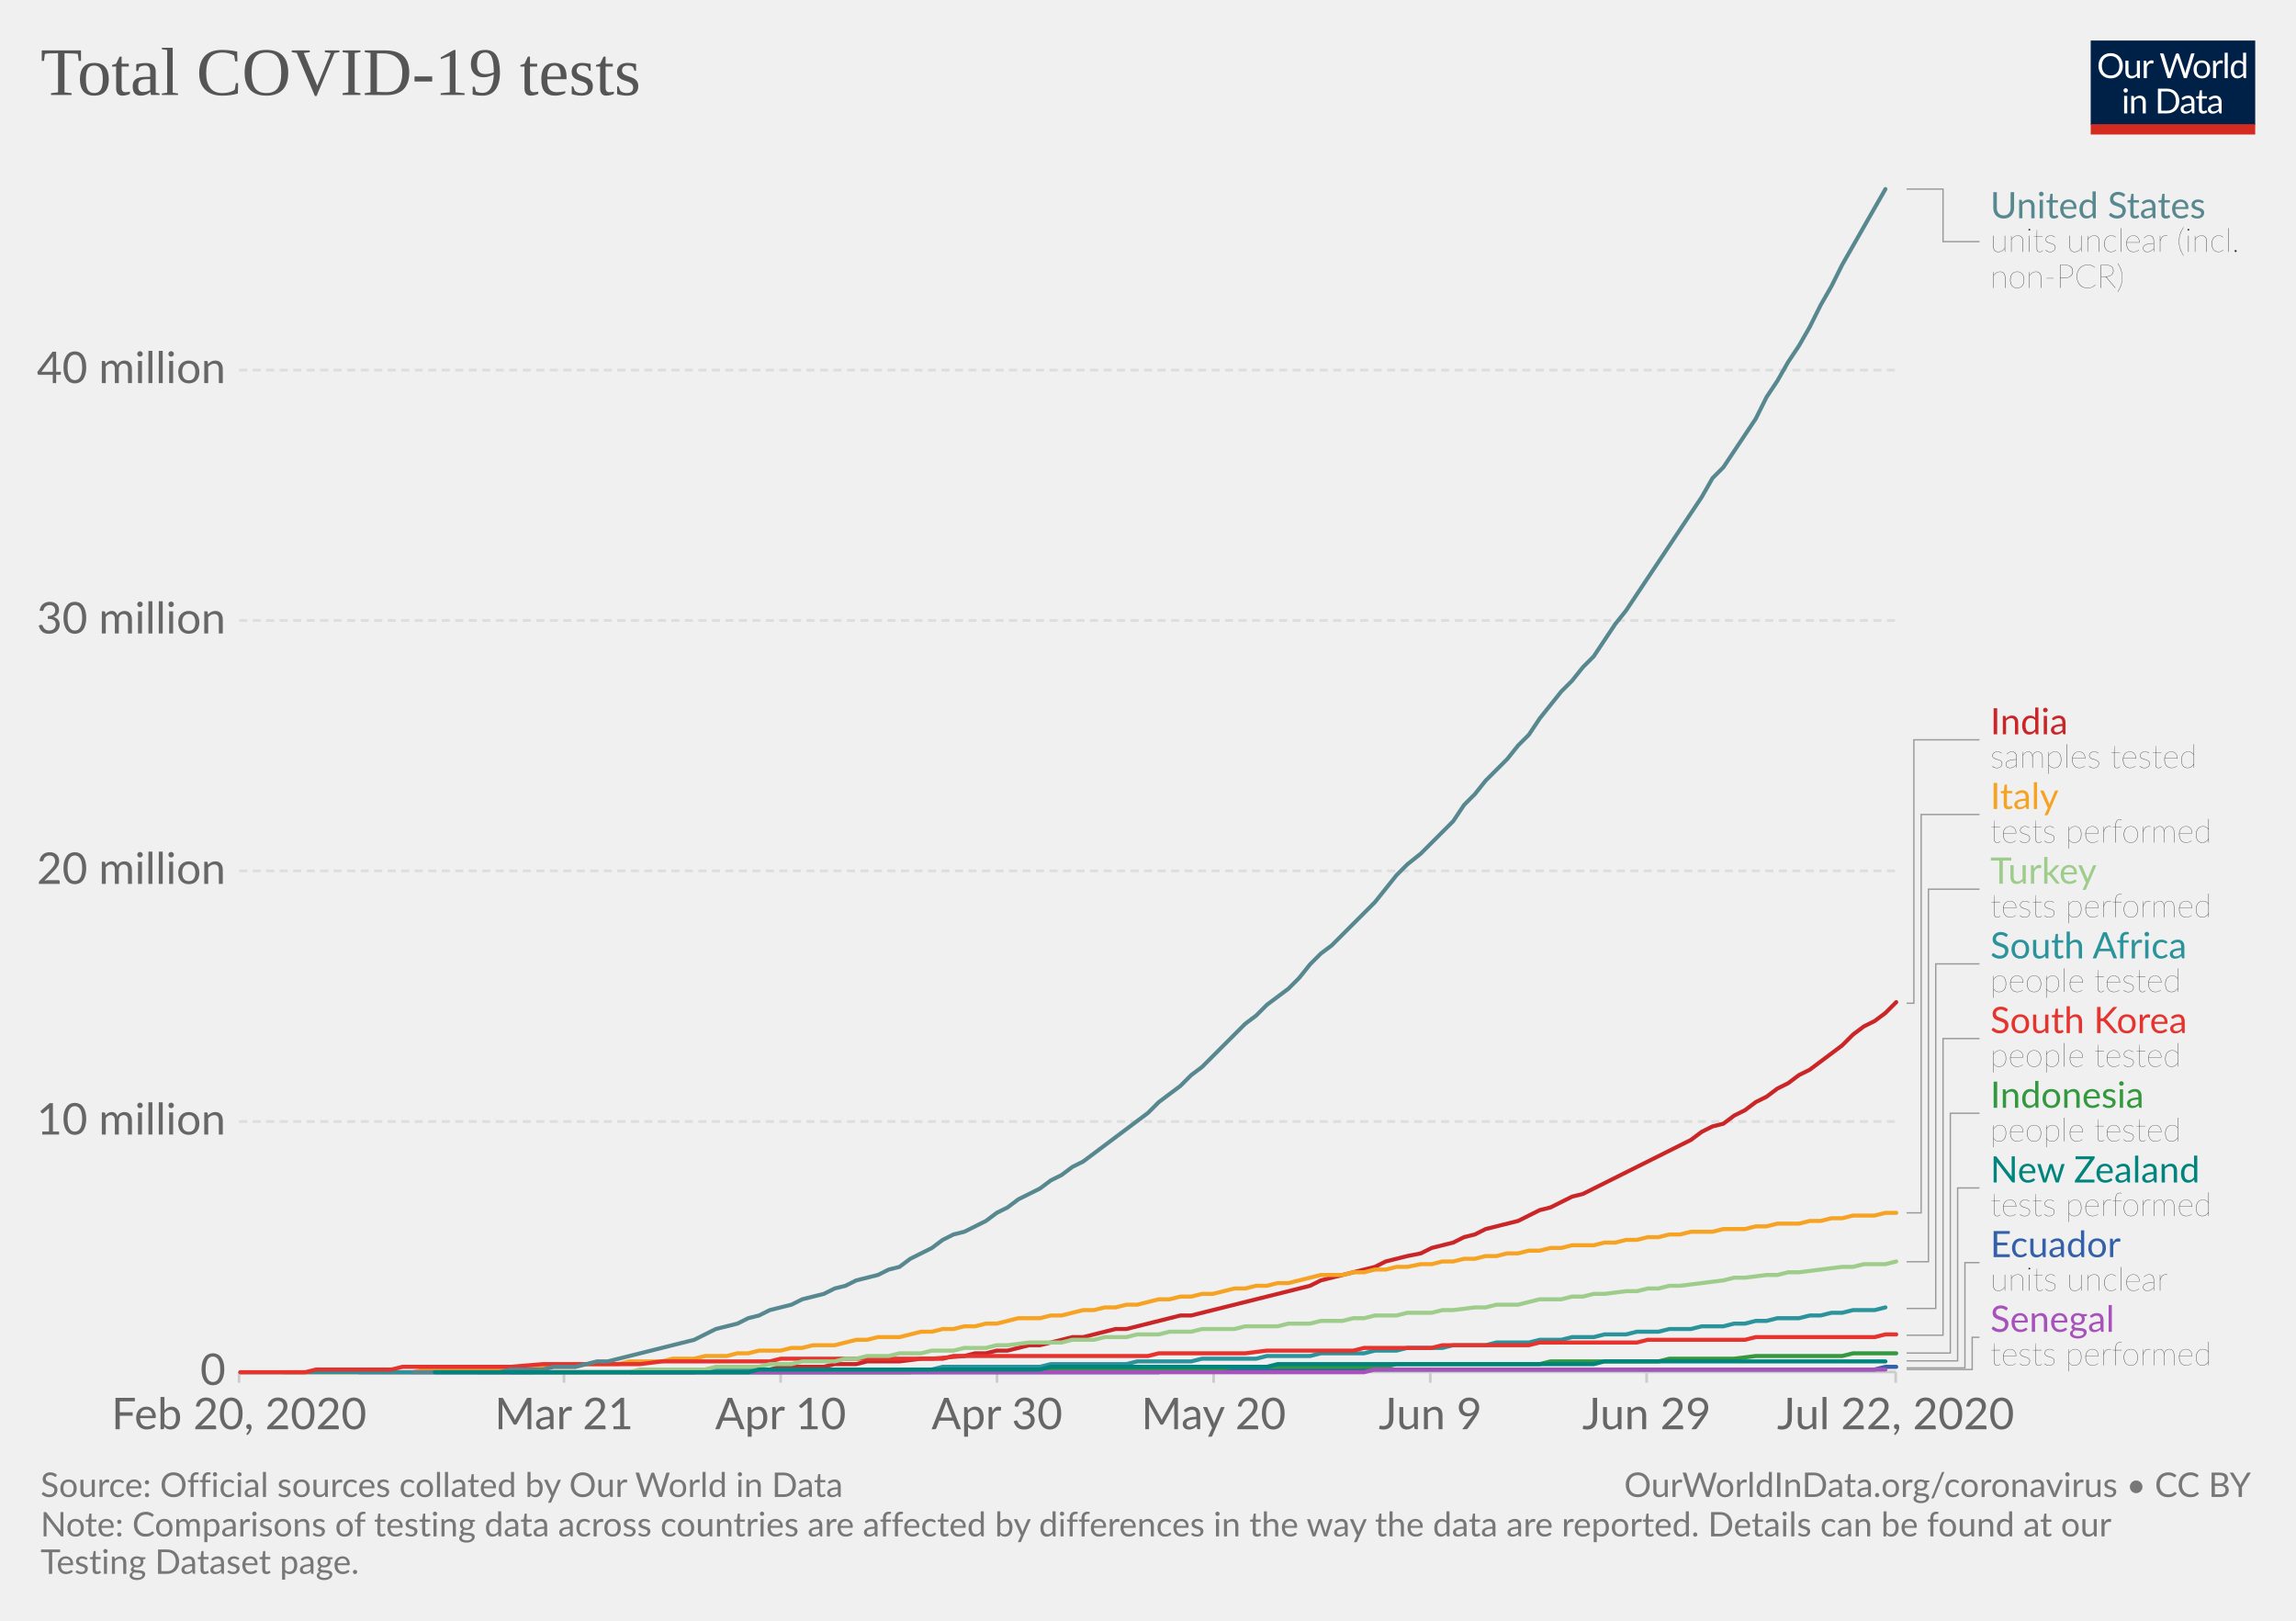
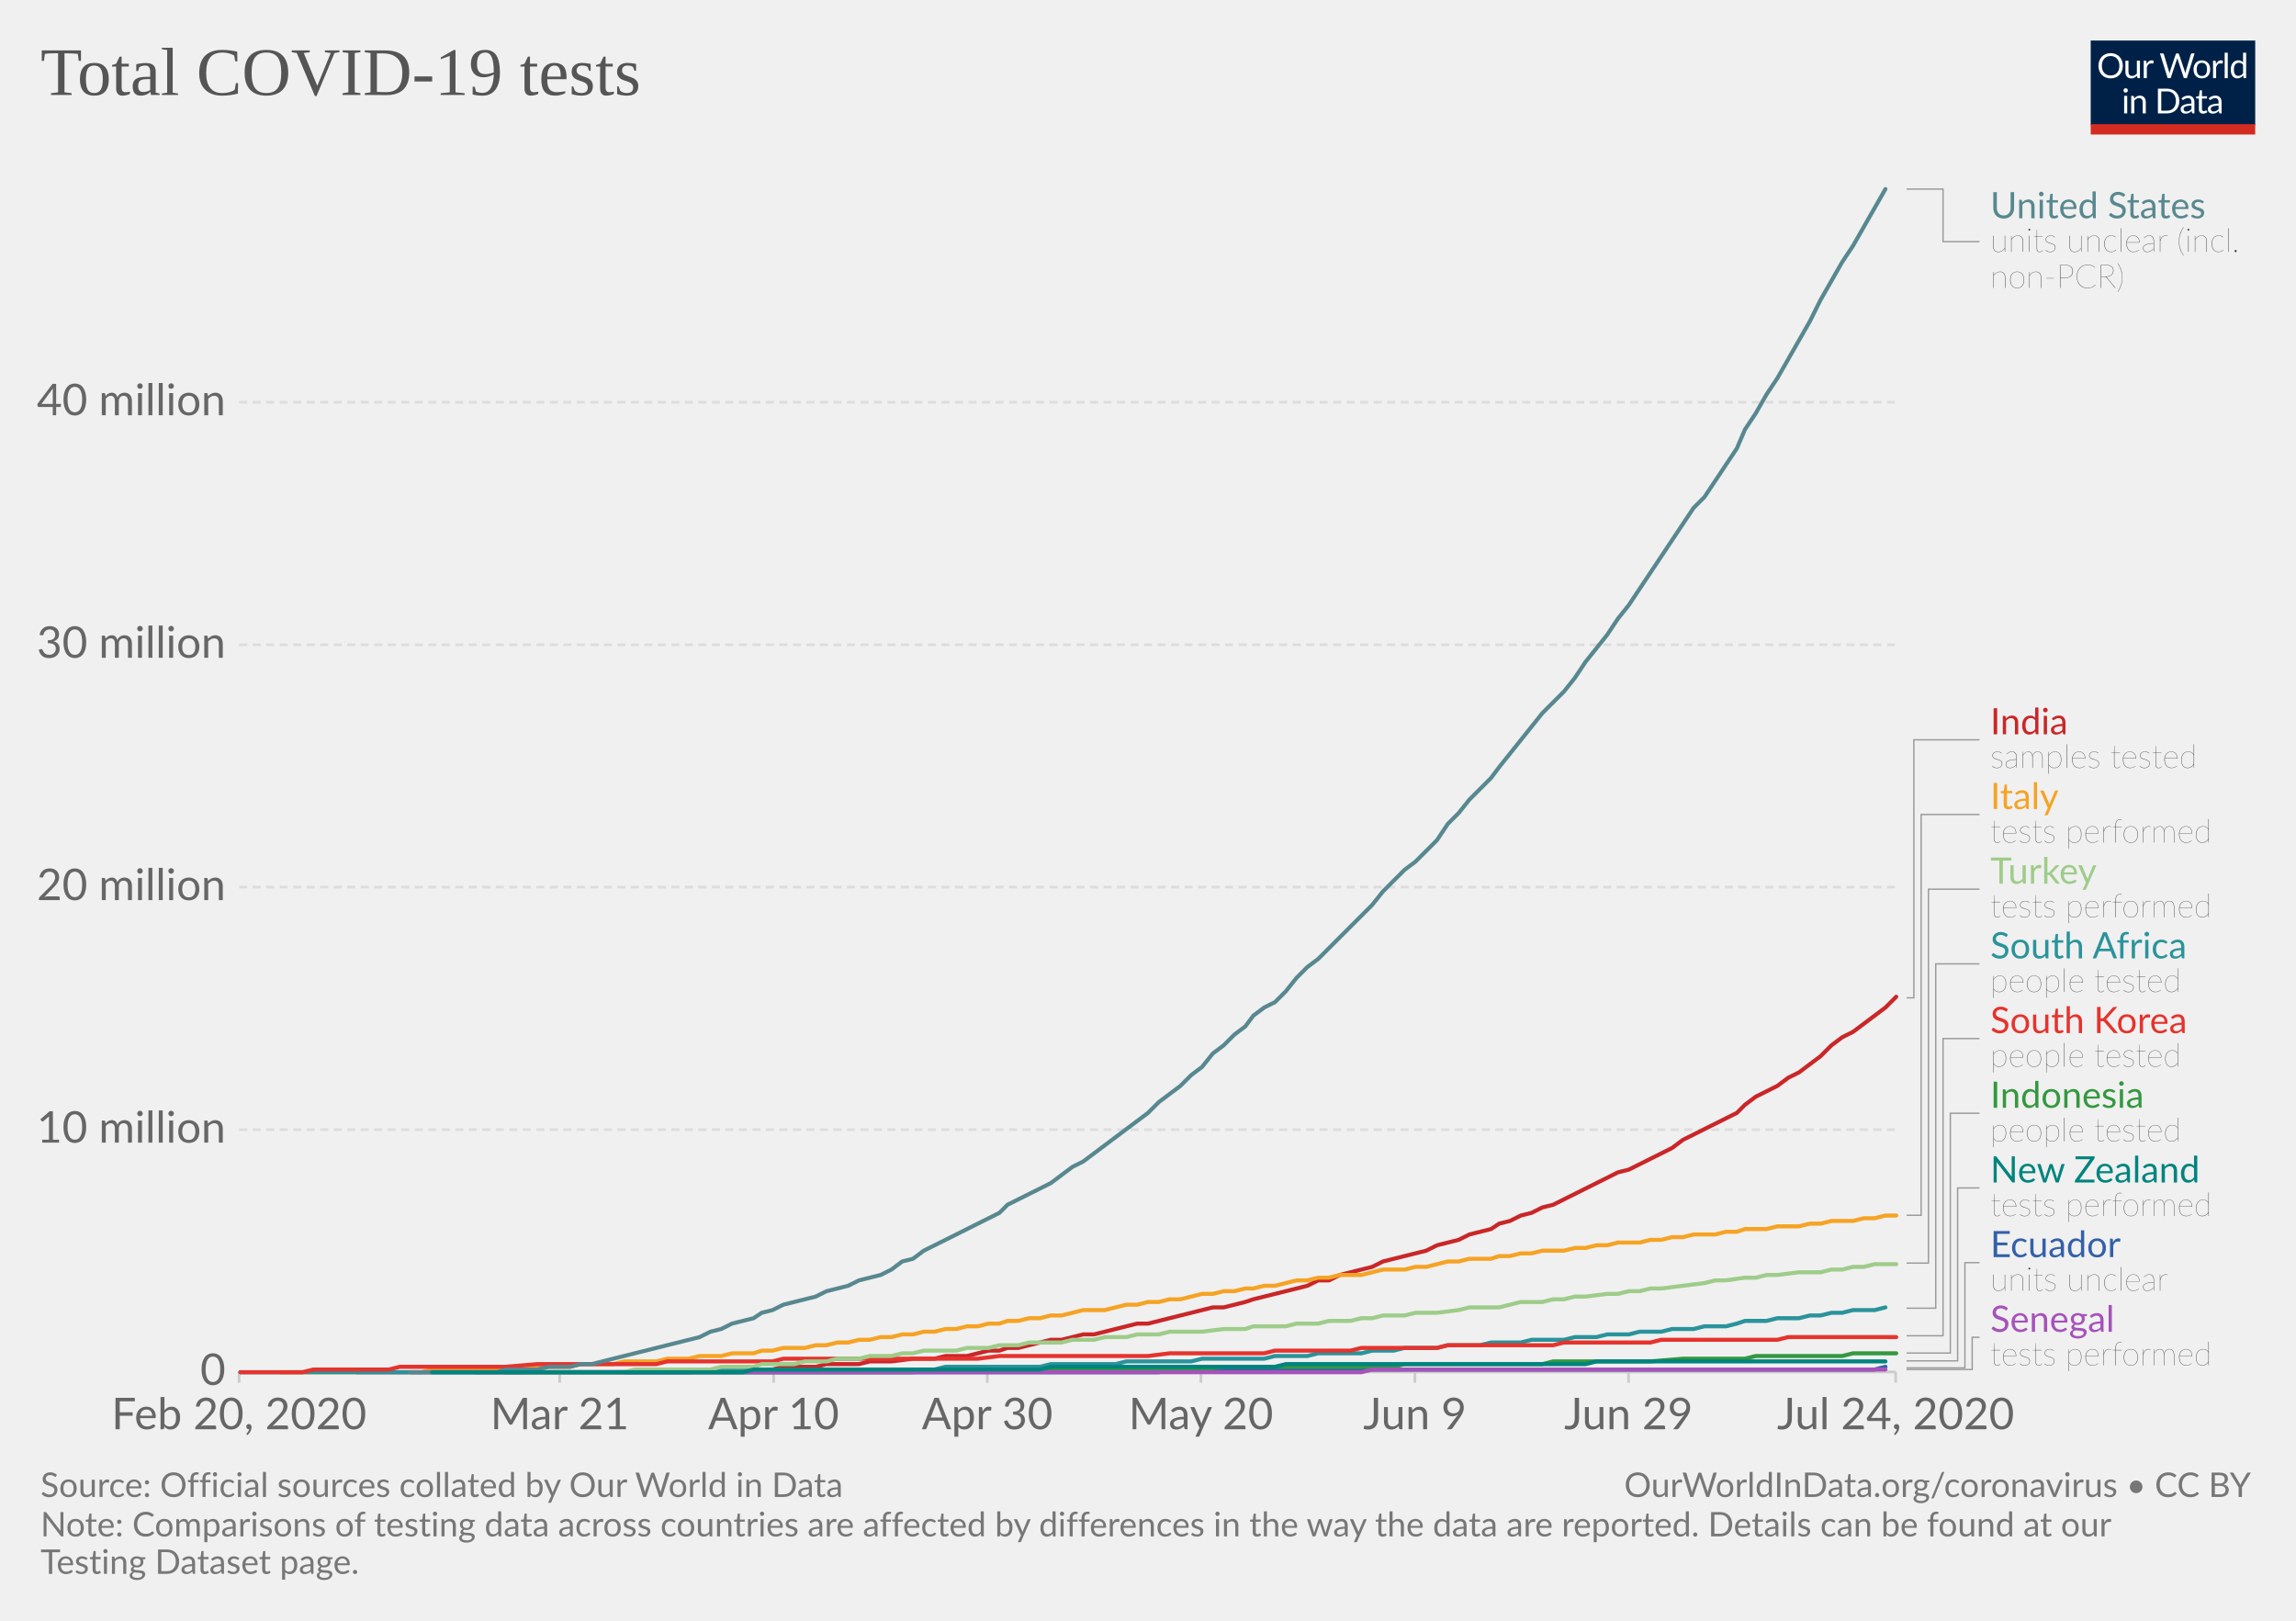
<svg xmlns="http://www.w3.org/2000/svg" version="1.1" style="background-color:#fff;-webkit-font-smoothing:antialiased" width="850" height="600" viewBox="0 0 850 600" font-family="Lato,'Helvetica Neue',Helvetica,Arial,sans-serif" font-size="18" text-rendering="optimizeLegibility">
  <g class="HeaderView">
    <g transform="matrix(.29 0 0 .29 774 15)">
      <svg width="210" height="120" viewBox="0 0 210 120" fill="none">
        <g clip-path="url(#clip0)">
          <path d="M0 0h210v107.89H0V0z" fill="#002147" />
          <path d="M40.98 32.25c0 2.36-.38 4.53-1.12 6.51a14.26 14.26 0 01-8.1 8.4c-1.9.78-4.02 1.17-6.34 1.17a16.6 16.6 0 01-6.33-1.17 14.31 14.31 0 01-8.08-8.4 18.29 18.29 0 01-1.12-6.51c0-2.36.38-4.53 1.12-6.5a14.32 14.32 0 018.07-8.44c1.92-.8 4.03-1.19 6.34-1.19 2.32 0 4.43.4 6.34 1.19 1.92.8 3.56 1.9 4.93 3.34a14.87 14.87 0 013.17 5.1 18.1 18.1 0 011.12 6.5zm-4.38 0c0-1.94-.26-3.68-.8-5.22a10.91 10.91 0 00-2.24-3.89 9.68 9.68 0 00-3.52-2.46 11.95 11.95 0 00-4.62-.86c-1.68 0-3.21.28-4.6.86a9.88 9.88 0 00-3.54 2.46 10.91 10.91 0 00-2.24 3.9c-.53 1.53-.8 3.27-.8 5.2 0 1.94.27 3.68.8 5.22a11.17 11.17 0 002.24 3.9 10.01 10.01 0 003.55 2.44c1.38.56 2.9.83 4.6.83 1.7 0 3.24-.27 4.61-.83a9.8 9.8 0 003.52-2.44 11.17 11.17 0 002.25-3.9c.53-1.54.8-3.28.8-5.21zm26.22-6.54V48H60.5c-.56 0-.9-.27-1.05-.81l-.31-2.4a12.45 12.45 0 01-3.26 2.6c-1.2.64-2.58.96-4.13.96-1.22 0-2.3-.2-3.24-.6a6.52 6.52 0 01-2.33-1.7 7.37 7.37 0 01-1.43-2.67c-.3-1.04-.46-2.2-.46-3.45V25.7h3.91v14.22c0 1.68.38 2.99 1.15 3.91.77.93 1.96 1.39 3.54 1.39 1.16 0 2.24-.27 3.23-.82a10.42 10.42 0 002.8-2.28V25.7h3.91zm8.61 4.47a9.94 9.94 0 012.6-3.56 5.64 5.64 0 013.76-1.3c.47 0 .92.05 1.34.15.44.1.83.27 1.17.49l-.3 2.92c-.09.37-.3.55-.66.55-.2 0-.5-.04-.9-.13a6.21 6.21 0 00-3.24.18c-.54.2-1.03.5-1.47.92-.42.4-.81.9-1.17 1.5-.33.58-.64 1.26-.92 2.02V48H67.7V25.71h2.25c.42 0 .72.08.88.25.16.16.27.44.33.83l.26 3.39zm61.16-13.7L122.75 48h-3.82l-7.99-24.05a21.95 21.95 0 01-.42-1.58 38.36 38.36 0 01-.44 1.58L102.05 48h-3.83L88.4 16.47h3.54c.38 0 .7.1.95.29.26.2.43.43.5.73l6.52 21.9c.1.4.2.83.28 1.28.1.46.2.94.29 1.46l.3-1.46c.12-.47.25-.9.38-1.27l7.41-21.91c.1-.25.26-.48.51-.69.27-.22.58-.33.95-.33h1.23c.38 0 .69.1.92.29.24.2.41.43.53.73l7.4 21.9a28.4 28.4 0 01.68 2.62 29.52 29.52 0 01.52-2.61l6.54-21.91c.07-.27.23-.5.48-.7.27-.21.58-.32.95-.32h3.32zm9.35 8.88c1.63 0 3.1.27 4.4.82a9.43 9.43 0 015.46 5.94c.5 1.4.74 2.98.74 4.73 0 1.76-.25 3.34-.74 4.75a9.43 9.43 0 01-5.46 5.92c-1.3.52-2.77.79-4.4.79-1.64 0-3.12-.27-4.44-.8a9.42 9.42 0 01-3.35-2.3c-.92-1-1.63-2.2-2.13-3.61-.49-1.41-.73-3-.73-4.75s.24-3.33.73-4.73c.5-1.43 1.2-2.64 2.13-3.63a9.4 9.4 0 013.35-2.31c1.32-.55 2.8-.82 4.44-.82zm0 19.89c2.2 0 3.84-.73 4.93-2.2 1.08-1.48 1.63-3.54 1.63-6.18 0-2.66-.55-4.72-1.63-6.2-1.09-1.49-2.73-2.23-4.93-2.23-1.12 0-2.09.2-2.93.57a5.7 5.7 0 00-2.06 1.65 7.5 7.5 0 00-1.24 2.67c-.26 1.04-.4 2.22-.4 3.54 0 2.64.55 4.7 1.64 6.18 1.1 1.47 2.76 2.2 4.99 2.2zm17.97-15.07a9.94 9.94 0 012.6-3.56 5.64 5.64 0 013.76-1.3c.47 0 .91.05 1.34.15.44.1.83.27 1.16.49l-.28 2.92c-.09.37-.31.55-.66.55-.2 0-.5-.04-.9-.13a6.2 6.2 0 00-3.24.18c-.54.2-1.03.5-1.47.92-.43.4-.82.9-1.17 1.5a13.1 13.1 0 00-.92 2.02V48h-3.94V25.71h2.24c.43 0 .72.08.88.25.17.16.28.44.33.83l.27 3.39zm15.04-14.59V48h-3.92V15.6h3.92zm19.55 15.43a6.22 6.22 0 00-2.38-2.05 6.7 6.7 0 00-2.86-.6c-2.07 0-3.66.75-4.77 2.23-1.12 1.48-1.68 3.6-1.68 6.33 0 1.46.13 2.7.38 3.74a7.29 7.29 0 001.1 2.56 4.35 4.35 0 001.78 1.45c.7.3 1.5.46 2.4.46 1.29 0 2.41-.3 3.36-.88a9.6 9.6 0 002.67-2.49V31.02zm3.91-15.43V48h-2.33c-.56 0-.9-.27-1.06-.81l-.35-2.71a12.13 12.13 0 01-3.25 2.77 8.28 8.28 0 01-4.23 1.06 7.31 7.31 0 01-6.14-2.9c-.73-.96-1.3-2.15-1.69-3.57a18.35 18.35 0 01.07-9.48 11.29 11.29 0 011.89-3.7 8.7 8.7 0 017.06-3.34 7.96 7.96 0 016.12 2.62V15.59h3.91zM46.61 70.71V93H42.7V70.71h3.91zm.84-7c0 .39-.08.75-.24 1.09a2.81 2.81 0 01-1.52 1.47 2.67 2.67 0 01-2.16 0 2.9 2.9 0 01-1.45-1.47 2.67 2.67 0 010-2.16c.15-.35.35-.65.6-.9.25-.27.53-.47.85-.62a2.67 2.67 0 012.16 0c.35.15.65.35.9.62.27.25.47.55.62.9.16.34.24.7.24 1.08zm7.97 10.24c.49-.54 1-1.04 1.54-1.48a9.85 9.85 0 013.66-1.84 8.96 8.96 0 015.43.35c.94.4 1.72.97 2.33 1.71a7.36 7.36 0 011.43 2.67c.32 1.04.49 2.19.49 3.45V93h-3.94V78.81c0-1.69-.4-3-1.17-3.92-.76-.93-1.93-1.4-3.5-1.4a6.6 6.6 0 00-3.25.83c-1 .56-1.92 1.31-2.77 2.27V93h-3.94V70.71h2.35c.56 0 .9.28 1.04.82l.3 2.42zm57.7 3.3c0 2.36-.37 4.5-1.11 6.44a14.3 14.3 0 01-3.17 4.98 14.1 14.1 0 01-4.93 3.2c-1.9.76-4.02 1.13-6.33 1.13H85.8V61.47h11.77c2.31 0 4.42.39 6.33 1.15a13.8 13.8 0 018.1 8.18 17.75 17.75 0 011.12 6.45zm-4.37 0c0-1.94-.26-3.67-.8-5.2a10.94 10.94 0 00-2.23-3.87 9.57 9.57 0 00-3.53-2.42 12.23 12.23 0 00-4.61-.83h-7.5v24.62h7.5c1.7 0 3.24-.28 4.61-.84a9.7 9.7 0 003.53-2.4 10.94 10.94 0 002.24-3.87c.53-1.53.8-3.26.8-5.2zm19.8 5.72c-1.8.06-3.34.2-4.62.44-1.26.22-2.3.51-3.1.88-.8.36-1.37.8-1.74 1.3-.35.5-.53 1.05-.53 1.67 0 .58.1 1.1.3 1.52a3 3 0 00.76 1.05c.34.27.73.46 1.17.6.45.11.94.17 1.45.17a7.28 7.28 0 003.5-.81 11.95 11.95 0 002.82-2.2v-4.62zm-12.65-9.11a12.73 12.73 0 013.98-2.66c1.43-.59 3-.88 4.73-.88 1.25 0 2.36.2 3.33.61a6.81 6.81 0 013.94 4.38c.33 1.04.5 2.19.5 3.43V93h-1.74a1.8 1.8 0 01-.88-.18c-.2-.13-.36-.38-.48-.74l-.44-2.12c-.59.55-1.16 1.03-1.72 1.46a9.48 9.48 0 01-3.74 1.7c-.69.15-1.46.23-2.3.23-.87 0-1.69-.12-2.45-.35a5.34 5.34 0 01-3.34-2.93 6.64 6.64 0 01-.49-2.64c0-.88.25-1.72.73-2.53a6.33 6.33 0 012.35-2.17c1.09-.63 2.5-1.15 4.25-1.54 1.75-.41 3.89-.65 6.42-.7v-1.75c0-1.73-.37-3.03-1.12-3.91-.75-.9-1.84-1.34-3.28-1.34-.97 0-1.78.12-2.44.37-.64.23-1.2.5-1.7.81l-1.23.82c-.33.23-.67.35-1 .35-.27 0-.5-.07-.69-.2a2.1 2.1 0 01-.48-.53l-.7-1.25zm27.67 19.5c-1.76 0-3.12-.5-4.07-1.48-.94-.98-1.41-2.4-1.41-4.25V74h-2.68a.9.9 0 01-.6-.2c-.16-.14-.24-.36-.24-.66v-1.56l3.65-.46.9-6.89a.9.9 0 01.29-.52.88.88 0 01.62-.22H142v7.67h6.44V74H142v13.38c0 .94.22 1.63.68 2.09.45.45 1.04.68 1.76.68a3.21 3.21 0 001.85-.53l.55-.35c.16-.12.3-.18.41-.18.2 0 .4.13.55.38l1.15 1.87a7.45 7.45 0 01-2.44 1.5c-.96.35-1.94.52-2.95.52zm19.68-10.4c-1.8.07-3.34.21-4.62.45-1.26.22-2.3.51-3.1.88-.8.36-1.37.8-1.74 1.3-.35.5-.53 1.05-.53 1.67 0 .58.1 1.1.3 1.52.18.42.44.77.76 1.05.34.27.73.46 1.17.6.45.11.94.17 1.45.17a7.3 7.3 0 003.5-.81 12.04 12.04 0 002.82-2.2v-4.62zm-12.65-9.1a12.72 12.72 0 013.99-2.66c1.42-.59 3-.88 4.72-.88 1.25 0 2.36.2 3.33.61a6.81 6.81 0 013.94 4.38c.33 1.04.5 2.19.5 3.43V93h-1.74a1.8 1.8 0 01-.88-.18c-.2-.13-.36-.38-.48-.74l-.44-2.12c-.59.55-1.16 1.03-1.72 1.46a9.48 9.48 0 01-3.74 1.7c-.69.15-1.46.23-2.3.23-.87 0-1.69-.12-2.45-.35a5.33 5.33 0 01-3.34-2.93 6.62 6.62 0 01-.49-2.64c0-.88.25-1.72.73-2.53a6.33 6.33 0 012.35-2.17c1.09-.63 2.5-1.15 4.25-1.54a31.2 31.2 0 016.42-.7v-1.75c0-1.73-.37-3.03-1.12-3.91-.75-.9-1.84-1.34-3.28-1.34-.97 0-1.78.12-2.44.37-.64.23-1.2.5-1.7.81-.46.3-.87.57-1.22.82-.34.23-.68.35-1.02.35-.26 0-.49-.07-.68-.2a1.88 1.88 0 01-.48-.53l-.7-1.25z" fill="#fff" />
          <path fill="#D42B21" d="M0 106.79h210V120H0z" />
        </g>
        <defs>
          <clipPath id="clip0">
            <path fill="#fff" d="M0 0h210v120H0z" />
          </clipPath>
        </defs>
      </svg>
    </g>
    <a href="https://ourworldindata.org/grapher/full-list-total-tests-for-covid-19" target="_blank" font-family="&quot;Playfair Display&quot;,Georgia,&quot;Times New Roman&quot;,serif">
      <text font-size="25.2" x="15" y="35.2" fill="#555">
        <tspan x="15" y="35.16">Total COVID-19 tests</tspan>
      </text>
    </a>
  </g>
  <g class="LineChart">
    <defs>
      <clipPath id="a">
        <path d="M78.53 0h830v918.2h-830z" />
      </clipPath>
    </defs>
    <g class="AxisBoxView">
      <g class="HorizontalAxis">
-         <path stroke="#ccc" d="M88.5 507.9v4M208.8 507.9v4M289 507.9v4M369.1 507.9v4M449.3 507.9v4M529.5 507.9v4M609.6 507.9v4M701.8 507.9v4" />
+         <path stroke="#ccc" d="M88.5 507.9v4M207.2 507.9v4M286.4 507.9v4M365.5 507.9v4M444.6 507.9v4M523.8 507.9v4M602.9 507.9v4M701.8 507.9v4" />
        <text x="88.5" y="529.1" fill="#666" text-anchor="middle" font-size="16.2">Feb 20, 2020</text>
-         <text x="208.8" y="529.1" fill="#666" text-anchor="middle" font-size="16.2">Mar 21</text>
-         <text x="289" y="529.1" fill="#666" text-anchor="middle" font-size="16.2">Apr 10</text>
-         <text x="369.1" y="529.1" fill="#666" text-anchor="middle" font-size="16.2">Apr 30</text>
-         <text x="449.3" y="529.1" fill="#666" text-anchor="middle" font-size="16.2">May 20</text>
-         <text x="529.5" y="529.1" fill="#666" text-anchor="middle" font-size="16.2">Jun 9</text>
-         <text x="609.6" y="529.1" fill="#666" text-anchor="middle" font-size="16.2">Jun 29</text>
-         <text x="701.8" y="529.1" fill="#666" text-anchor="middle" font-size="16.2">Jul 22, 2020</text>
+         <text x="207.2" y="529.1" fill="#666" text-anchor="middle" font-size="16.2">Mar 21</text>
+         <text x="286.4" y="529.1" fill="#666" text-anchor="middle" font-size="16.2">Apr 10</text>
+         <text x="365.5" y="529.1" fill="#666" text-anchor="middle" font-size="16.2">Apr 30</text>
+         <text x="444.6" y="529.1" fill="#666" text-anchor="middle" font-size="16.2">May 20</text>
+         <text x="523.8" y="529.1" fill="#666" text-anchor="middle" font-size="16.2">Jun 9</text>
+         <text x="602.9" y="529.1" fill="#666" text-anchor="middle" font-size="16.2">Jun 29</text>
+         <text x="701.8" y="529.1" fill="#666" text-anchor="middle" font-size="16.2">Jul 24, 2020</text>
      </g>
      <g class="VerticalAxis" fill="#666" dominant-baseline="middle" text-anchor="end" font-size="16.2">
        <text x="83.53" y="507.9">0</text>
-         <text x="83.53" y="415.2">10 million</text>
-         <text x="83.53" y="322.4">20 million</text>
-         <text x="83.53" y="229.7">30 million</text>
-         <text x="83.53" y="137">40 million</text>
+         <text x="83.53" y="418.2">10 million</text>
+         <text x="83.53" y="328.4">20 million</text>
+         <text x="83.53" y="238.7">30 million</text>
+         <text x="83.53" y="148.9">40 million</text>
      </g>
      <g class="AxisGridLines horizontalLines">
        <path stroke="#ccc" d="M88.53 507.9h613.3" />
-         <path stroke="#ddd" stroke-dasharray="3,2" d="M88.53 415.2h613.3M88.53 322.4h613.3M88.53 229.7h613.3M88.53 137h613.3" />
+         <path stroke="#ddd" stroke-dasharray="3,2" d="M88.53 418.2h613.3M88.53 328.4h613.3M88.53 238.7h613.3M88.53 148.9h613.3" />
      </g>
    </g>
    <g clip-path="url(#a)">
      <g class="HeightedLegend" cursor="pointer">
        <g class="legendMark">
          <g class="indicator">
            <path d="M705.83 70h13.5v19.45h13.5" stroke="#999" stroke-width=".5" fill="none" />
          </g>
          <text font-size="13.5" x="736.8" y="80.8" fill="#58888f">
            <tspan x="736.83" y="80.8">United States</tspan>
          </text>
          <text font-size="12.15" x="736.8" y="93.2" fill="#333" class="textAnnotation" font-weight="lighter">
            <tspan x="736.83" y="93.22">units unclear (incl.</tspan>
            <tspan x="736.83" y="106.59">non-PCR)</tspan>
          </text>
        </g>
        <g class="legendMark">
          <g class="indicator">
-             <path d="M705.83 371.4h2.7v-97.52h24.3" stroke="#999" stroke-width=".5" fill="none" />
+             <path d="M705.83 369.4h2.7v-95.52h24.3" stroke="#999" stroke-width=".5" fill="none" />
          </g>
          <text font-size="13.5" x="736.8" y="271.9" fill="#ca2628">
            <tspan x="736.83" y="271.85">India</tspan>
          </text>
          <text font-size="12.15" x="736.8" y="284.3" fill="#333" class="textAnnotation" font-weight="lighter">
            <tspan x="736.83" y="284.27">samples tested</tspan>
          </text>
        </g>
        <g class="legendMark">
          <g class="indicator">
-             <path d="M705.83 449h5.4V301.53h21.6" stroke="#999" stroke-width=".5" fill="none" />
+             <path d="M705.83 449.9h5.4V301.53h21.6" stroke="#999" stroke-width=".5" fill="none" />
          </g>
          <text font-size="13.5" x="736.8" y="299.5" fill="#f6a324">
            <tspan x="736.83" y="299.5">Italy</tspan>
          </text>
          <text font-size="12.15" x="736.8" y="311.9" fill="#333" class="textAnnotation" font-weight="lighter">
            <tspan x="736.83" y="311.92">tests performed</tspan>
          </text>
        </g>
        <g class="legendMark">
          <g class="indicator">
-             <path d="M705.83 467.1h8.1V329.18h18.9" stroke="#999" stroke-width=".5" fill="none" />
+             <path d="M705.83 467.6h8.1V329.18h18.9" stroke="#999" stroke-width=".5" fill="none" />
          </g>
          <text font-size="13.5" x="736.8" y="327.2" fill="#9ecc8a">
            <tspan x="736.83" y="327.15">Turkey</tspan>
          </text>
          <text font-size="12.15" x="736.8" y="339.6" fill="#333" class="textAnnotation" font-weight="lighter">
            <tspan x="736.83" y="339.57">tests performed</tspan>
          </text>
        </g>
        <g class="legendMark">
          <g class="indicator">
-             <path d="M705.83 484.4h10.8V356.83h16.2" stroke="#999" stroke-width=".5" fill="none" />
+             <path d="M705.83 484.3h10.8V356.83h16.2" stroke="#999" stroke-width=".5" fill="none" />
          </g>
          <text font-size="13.5" x="736.8" y="354.8" fill="#2a939b">
            <tspan x="736.83" y="354.8">South Africa</tspan>
          </text>
          <text font-size="12.15" x="736.8" y="367.2" fill="#333" class="textAnnotation" font-weight="lighter">
            <tspan x="736.83" y="367.22">people tested</tspan>
          </text>
        </g>
        <g class="legendMark">
          <g class="indicator">
-             <path d="M705.83 494.3h13.5V384.48h13.5" stroke="#999" stroke-width=".5" fill="none" />
+             <path d="M705.83 494.5h13.5V384.48h13.5" stroke="#999" stroke-width=".5" fill="none" />
          </g>
          <text font-size="13.5" x="736.8" y="382.5" fill="#e6332e">
            <tspan x="736.83" y="382.45">South Korea</tspan>
          </text>
          <text font-size="12.15" x="736.8" y="394.9" fill="#333" class="textAnnotation" font-weight="lighter">
            <tspan x="736.83" y="394.87">people tested</tspan>
          </text>
        </g>
        <g class="legendMark">
          <g class="indicator">
            <path d="M705.83 500.9h16.2v-88.77h10.8" stroke="#999" stroke-width=".5" fill="none" />
          </g>
          <text font-size="13.5" x="736.8" y="410.1" fill="#34983f">
            <tspan x="736.83" y="410.1">Indonesia</tspan>
          </text>
          <text font-size="12.15" x="736.8" y="422.5" fill="#333" class="textAnnotation" font-weight="lighter">
            <tspan x="736.83" y="422.52">people tested</tspan>
          </text>
        </g>
        <g class="legendMark">
          <g class="indicator">
            <path d="M705.83 503.8h18.9v-64.02h8.1" stroke="#999" stroke-width=".5" fill="none" />
          </g>
          <text font-size="13.5" x="736.8" y="437.8" fill="#00847E">
            <tspan x="736.83" y="437.75">New Zealand</tspan>
          </text>
          <text font-size="12.15" x="736.8" y="450.2" fill="#333" class="textAnnotation" font-weight="lighter">
            <tspan x="736.83" y="450.17">tests performed</tspan>
          </text>
        </g>
        <g class="legendMark">
          <g class="indicator">
            <path d="M705.83 506.4h21.6v-38.97h5.4" stroke="#999" stroke-width=".5" fill="none" />
          </g>
          <text font-size="13.5" x="736.8" y="465.4" fill="#3360a9">
            <tspan x="736.83" y="465.4">Ecuador</tspan>
          </text>
          <text font-size="12.15" x="736.8" y="477.8" fill="#333" class="textAnnotation" font-weight="lighter">
            <tspan x="736.83" y="477.82">units unclear</tspan>
          </text>
        </g>
        <g class="legendMark">
          <g class="indicator">
            <path d="M705.83 507h24.3v-11.93h2.7" stroke="#999" stroke-width=".5" fill="none" />
          </g>
          <text font-size="13.5" x="736.8" y="493.1" fill="#a652ba">
            <tspan x="736.83" y="493.05">Senegal</tspan>
          </text>
          <text font-size="12.15" x="736.8" y="505.5" fill="#333" class="textAnnotation" font-weight="lighter">
            <tspan x="736.83" y="505.47">tests performed</tspan>
          </text>
        </g>
      </g>
      <g class="Lines">
        <g class="key-Ecuador_0">
-           <path stroke="#3360a9" stroke-linecap="round" d="M197 508h232l4-1h261l4-1h4" fill="none" stroke-width="1.5" />
+           <path stroke="#3360a9" stroke-linecap="round" d="M195 508h234l4-1h261l4-1" fill="none" stroke-width="1.5" />
        </g>
        <g class="key-India_0">
-           <path stroke="#ca2628" stroke-linecap="round" d="M177 508h80l4-1h24l4-1h16l4-1h8l4-1h12l8-1h8l4-1h4l4-1h4l4-1h4l4-1 4-1h4l4-1 4-1 4-1h4l4-1 4-1 4-1h4l4-1 4-1 4-1 4-1 4-1h4l4-1 4-1 4-1 4-1 4-1 4-1 4-1 4-1 4-1 4-1 4-1 4-2 4-1 4-1 4-1 4-1 4-1 4-2 4-1 4-1 5-1 4-2 4-1 4-1 4-2 4-1 4-2 4-1 4-1 4-1 4-2 4-2 4-1 4-2 4-2 4-1 4-2 4-2 4-2 4-2 4-2 4-2 4-2 4-2 4-2 4-2 4-3 4-2 4-1 4-3 4-2 4-3 4-2 4-3 4-2 4-3 4-2 4-3 4-3 4-3 4-4 4-3 4-2 4-3 4-4" fill="none" stroke-width="1.5" />
+           <path stroke="#ca2628" stroke-linecap="round" d="M176 508h79l4-1h27l4-1h12l4-1h12l4-1h8l8-1h8l4-1h8l4-1 4-1h4l3-1h4l4-1 4-1 4-1h4l4-1 4-1h4l4-1 4-1 4-1 4-1h4l4-1 4-1 4-1 4-1 4-1 4-1h4l4-1 4-1 3-1 4-1 4-1 4-1 4-1 4-1 4-2h4l4-2 4-1 4-1 4-1 4-2 4-1 4-1 4-1 4-1 4-2 4-1 4-1 4-2 4-1 4-1 3-2 4-1 4-2 4-1 4-2 4-1 4-2 4-2 4-2 4-2 4-2 4-2 4-1 4-2 4-2 4-2 4-2 4-3 4-2 4-2 4-2 4-2 4-2 3-3 4-3 4-2 4-2 4-3 4-2 4-3 4-3 4-4 4-3 4-2 4-3 4-3 4-3 4-4" fill="none" stroke-width="1.5" />
        </g>
        <g class="key-Indonesia_0">
-           <path stroke="#34983f" stroke-linecap="round" d="M189 508h148l4-1h108l8-1h56l4-1h53l4-1h40l4-1h24l8-1h32l4-1h16" fill="none" stroke-width="1.5" />
+           <path stroke="#34983f" stroke-linecap="round" d="M187 508h151l4-1h103l8-1h63l4-1h51l4-1h36l12-1h23l4-1h32l4-1h16" fill="none" stroke-width="1.5" />
        </g>
        <g class="key-Italy_0">
-           <path stroke="#f6a324" stroke-linecap="round" d="M105 508h48l4-1h36l4-1h16l4-1h12l4-1h12l4-1h8l4-1h8l4-1h4l4-1h8l4-1h4l4-1h8l4-1 4-1h4l4-1h8l4-1 4-1h4l4-1h4l4-1h4l4-1h4l4-1 4-1h8l4-1h4l4-1 4-1h4l4-1h4l4-1h4l4-1 4-1h4l4-1h4l4-1h4l4-1 4-1h4l4-1h4l4-1h4l4-1 4-1 4-1h8l4-1h4l4-1h4l4-1h4l5-1h4l4-1h4l4-1h4l4-1h4l4-1h4l4-1h4l4-1h4l4-1h8l4-1h4l4-1h4l4-1h4l4-1h4l4-1h8l4-1h8l4-1h4l4-1h8l4-1h4l4-1h4l4-1h8l4-1h4" fill="none" stroke-width="1.5" />
+           <path stroke="#f6a324" stroke-linecap="round" d="M104 508h52l4-1h31l4-1h16l4-1h12l4-1h12l4-1h8l4-1h8l4-1h8l3-1h4l4-1h8l4-1h4l4-1h4l4-1h4l4-1h4l4-1h4l4-1h4l4-1h4l4-1h4l4-1h4l3-1h4l4-1h4l4-1h4l4-1 4-1h8l4-1 4-1h4l4-1h4l4-1h4l4-1 4-1h4l4-1h4l4-1h3l4-1h4l4-1 4-1h4l4-1h4l4-1h8l4-1 4-1h8l4-1h4l4-1 4-1h4l4-1h8l3-1h4l4-1h4l4-1h8l4-1h4l4-1h4l4-1h8l4-1h4l4-1h4l4-1h8l4-1h4l3-1h8l4-1h8l4-1h4l4-1h8l4-1h4l4-1h4" fill="none" stroke-width="1.5" />
        </g>
        <g class="key-Senegal_0">
-           <path stroke="#a652ba" stroke-linecap="round" d="M133 508h372l4-1h189" fill="none" stroke-width="1.5" />
+           <path stroke="#a652ba" stroke-linecap="round" d="M132 508h372l4-1h190" fill="none" stroke-width="1.5" />
        </g>
        <g class="key-South-Africa_0">
-           <path stroke="#2a939b" stroke-linecap="round" d="M89 508h168l4-1h84l4-1h36l4-1h28l4-1h20l4-1h20l4-1h16l4-1h16l4-1h8l4-1h13l4-1h12l4-1h12l4-1h8l4-1h8l4-1h8l4-1h8l4-1h8l4-1h8l4-1h4l4-1h4l4-1h8l4-1h4l4-1h4l4-1h8l4-1" fill="none" stroke-width="1.5" />
+           <path stroke="#2a939b" stroke-linecap="round" d="M89 508h166l4-1h87l4-1h35l4-1h24l4-1h24l4-1h23l4-1h12l4-1h16l4-1h8l4-1h12l4-1h12l4-1h11l4-1h12l4-1h8l4-1h8l4-1h8l4-1h8l4-1h8l4-1 3-1h8l4-1h8l4-1h4l4-1h4l4-1h8l4-1" fill="none" stroke-width="1.5" />
        </g>
        <g class="key-South-Korea_0">
-           <path stroke="#e6332e" stroke-linecap="round" d="M89 508h24l4-1h28l4-1h40l12-1h36l8-1h40l4-1h56l12-1h68l4-1h32l8-1h32l4-1h25l4-1h32l4-1h36l4-1h36l4-1h44l4-1h4" fill="none" stroke-width="1.5" />
+           <path stroke="#e6332e" stroke-linecap="round" d="M89 508h23l4-1h28l4-1h39l12-1h44l4-1h39l4-1h72l8-1h55l8-1h35l4-1h28l4-1h28l4-1h39l4-1h32l4-1h43l4-1h40" fill="none" stroke-width="1.5" />
        </g>
        <g class="key-Turkey_0">
-           <path stroke="#9ecc8a" stroke-linecap="round" d="M197 508h36l4-1h24l4-1h16l4-1h8l4-1h12l4-1h4l4-1h8l4-1h8l4-1h8l4-1h8l4-1h4l8-1h12l4-1h8l4-1h8l4-1h8l4-1h8l4-1h12l4-1h12l4-1h8l4-1h8l4-1h4l4-1h8l4-1h9l4-1h4l8-1h4l4-1h8l4-1 4-1h8l4-1h4l4-1h4l8-1h4l4-1h4l4-1h4l8-1 8-1 4-1h4l8-1h4l4-1h4l8-1 8-1h4l4-1h8l4-1" fill="none" stroke-width="1.5" />
+           <path stroke="#9ecc8a" stroke-linecap="round" d="M195 508h36l4-1h28l4-1h12l3-1h12l4-1h8l4-1h8l4-1h8l4-1h4l4-1h12l4-1h8l4-1h7l4-1h12l4-1h8l4-1h8l4-1h8l4-1h12l8-1h8l3-1h12l4-1h8l4-1h8l4-1h4l4-1h8l4-1h8l8-1 4-1h11l4-1 4-1h8l4-1h4l4-1h4l8-1h4l4-1h4l4-1h4l8-1 8-1 4-1h4l7-1h4l4-1h4l8-1h8l4-1h4l4-1h4l4-1h8" fill="none" stroke-width="1.5" />
        </g>
        <g class="key-United-States_0">
-           <path stroke="#58888f" stroke-linecap="round" d="M153 508h32l4-1h12l4-1h8l4-1 4-1h4l4-1 4-1 4-1 4-1 4-1 4-1 4-1 4-1 4-2 4-2 4-1 4-1 4-2 4-1 4-2 4-1 4-1 4-2 4-1 4-1 4-2 4-1 4-2 4-1 4-1 4-2 4-1 4-3 4-2 4-2 4-3 4-2 4-1 4-2 4-2 4-3 4-2 4-3 4-2 4-2 4-3 4-2 4-3 4-2 4-3 4-3 4-3 4-3 4-3 4-3 4-4 4-3 4-3 4-4 4-3 4-4 4-4 4-4 4-4 4-3 4-4 4-3 4-3 4-4 4-5 4-4 4-3 4-4 4-4 4-4 4-4 4-5 4-5 4-4 5-4 4-4 4-4 4-4 4-6 4-4 4-5 4-4 4-4 4-5 4-4 4-6 4-5 4-5 4-4 4-5 4-4 4-6 4-6 4-5 4-6 4-6 4-6 4-6 4-6 4-6 4-6 4-7 4-4 4-6 4-6 4-6 4-8 4-6 4-7 4-6 4-7 4-8 4-7 4-8 4-7 4-7 4-7 4-7" fill="none" stroke-width="1.5" />
+           <path stroke="#58888f" stroke-linecap="round" d="M152 508h32l3-1h12l4-1h8l4-1h4l4-1 4-1 4-1 4-1 4-1 4-1 4-1 4-1 4-1 4-1 4-2 4-1 4-2 4-1 4-1 3-2 4-1 4-2 4-1 4-1 4-1 4-2 4-1 4-1 4-2 4-1 4-1 4-2 4-3 4-1 4-3 4-2 4-2 4-2 4-2 4-2 4-2 4-2 3-3 4-2 4-2 4-2 4-2 4-3 4-3 4-2 4-3 4-3 4-3 4-3 4-3 4-3 4-4 4-3 4-3 4-4 4-3 4-5 4-3 4-4 4-3 3-4 4-3 4-2 4-4 4-5 4-4 4-3 4-4 4-4 4-4 4-4 4-4 4-5 4-4 4-4 4-3 4-4 4-4 4-6 4-4 4-5 4-4 4-4 3-4 4-5 4-5 4-5 4-5 4-4 4-4 4-5 4-6 4-5 4-5 4-6 4-5 4-6 4-6 4-6 4-6 4-6 4-6 4-4 4-6 4-6 4-6 3-7 4-6 4-7 4-6 4-7 4-7 4-7 4-8 4-7 4-7 4-6 4-7 4-7 4-7" fill="none" stroke-width="1.5" />
        </g>
        <g class="key-New-Zealand_0">
-           <path stroke="#00847E" stroke-linecap="round" d="M161 508h116l4-1h104l4-1h80l4-1h117l4-1h104" fill="none" stroke-width="1.5" />
+           <path stroke="#00847E" stroke-linecap="round" d="M160 508h115l4-1h106l4-1h83l4-1h111l4-1h107" fill="none" stroke-width="1.5" />
        </g>
      </g>
    </g>
  </g>
  <g class="SourcesFooter" fill="#777">
    <g class="clickable" fill="#777">
      <text font-size="12.6" x="15" y="554.2">
        <tspan x="15" y="554.18">Source: Official sources collated by Our World in Data</tspan>
      </text>
    </g>
    <text font-size="12.6" x="15" y="568.8">
      <tspan x="15" y="568.78">Note: Comparisons of testing data across countries are affected by differences in the way the data are reported. Details can be found at our</tspan>
      <tspan x="15" y="582.64">Testing Dataset page.</tspan>
    </text>
    <text font-size="12.6" x="601.3" y="554.2">
      <tspan x="601.27" y="554.18">
        <a target="_blank" href="https://ourworldindata.org/coronavirus" fill="#777">OurWorldInData.org/coronavirus</a> • <a class="cclogo" href="http://creativecommons.org/licenses/by/4.0/deed.en_US" target="_blank" fill="#777">CC BY</a>
      </tspan>
    </text>
  </g>
</svg>
